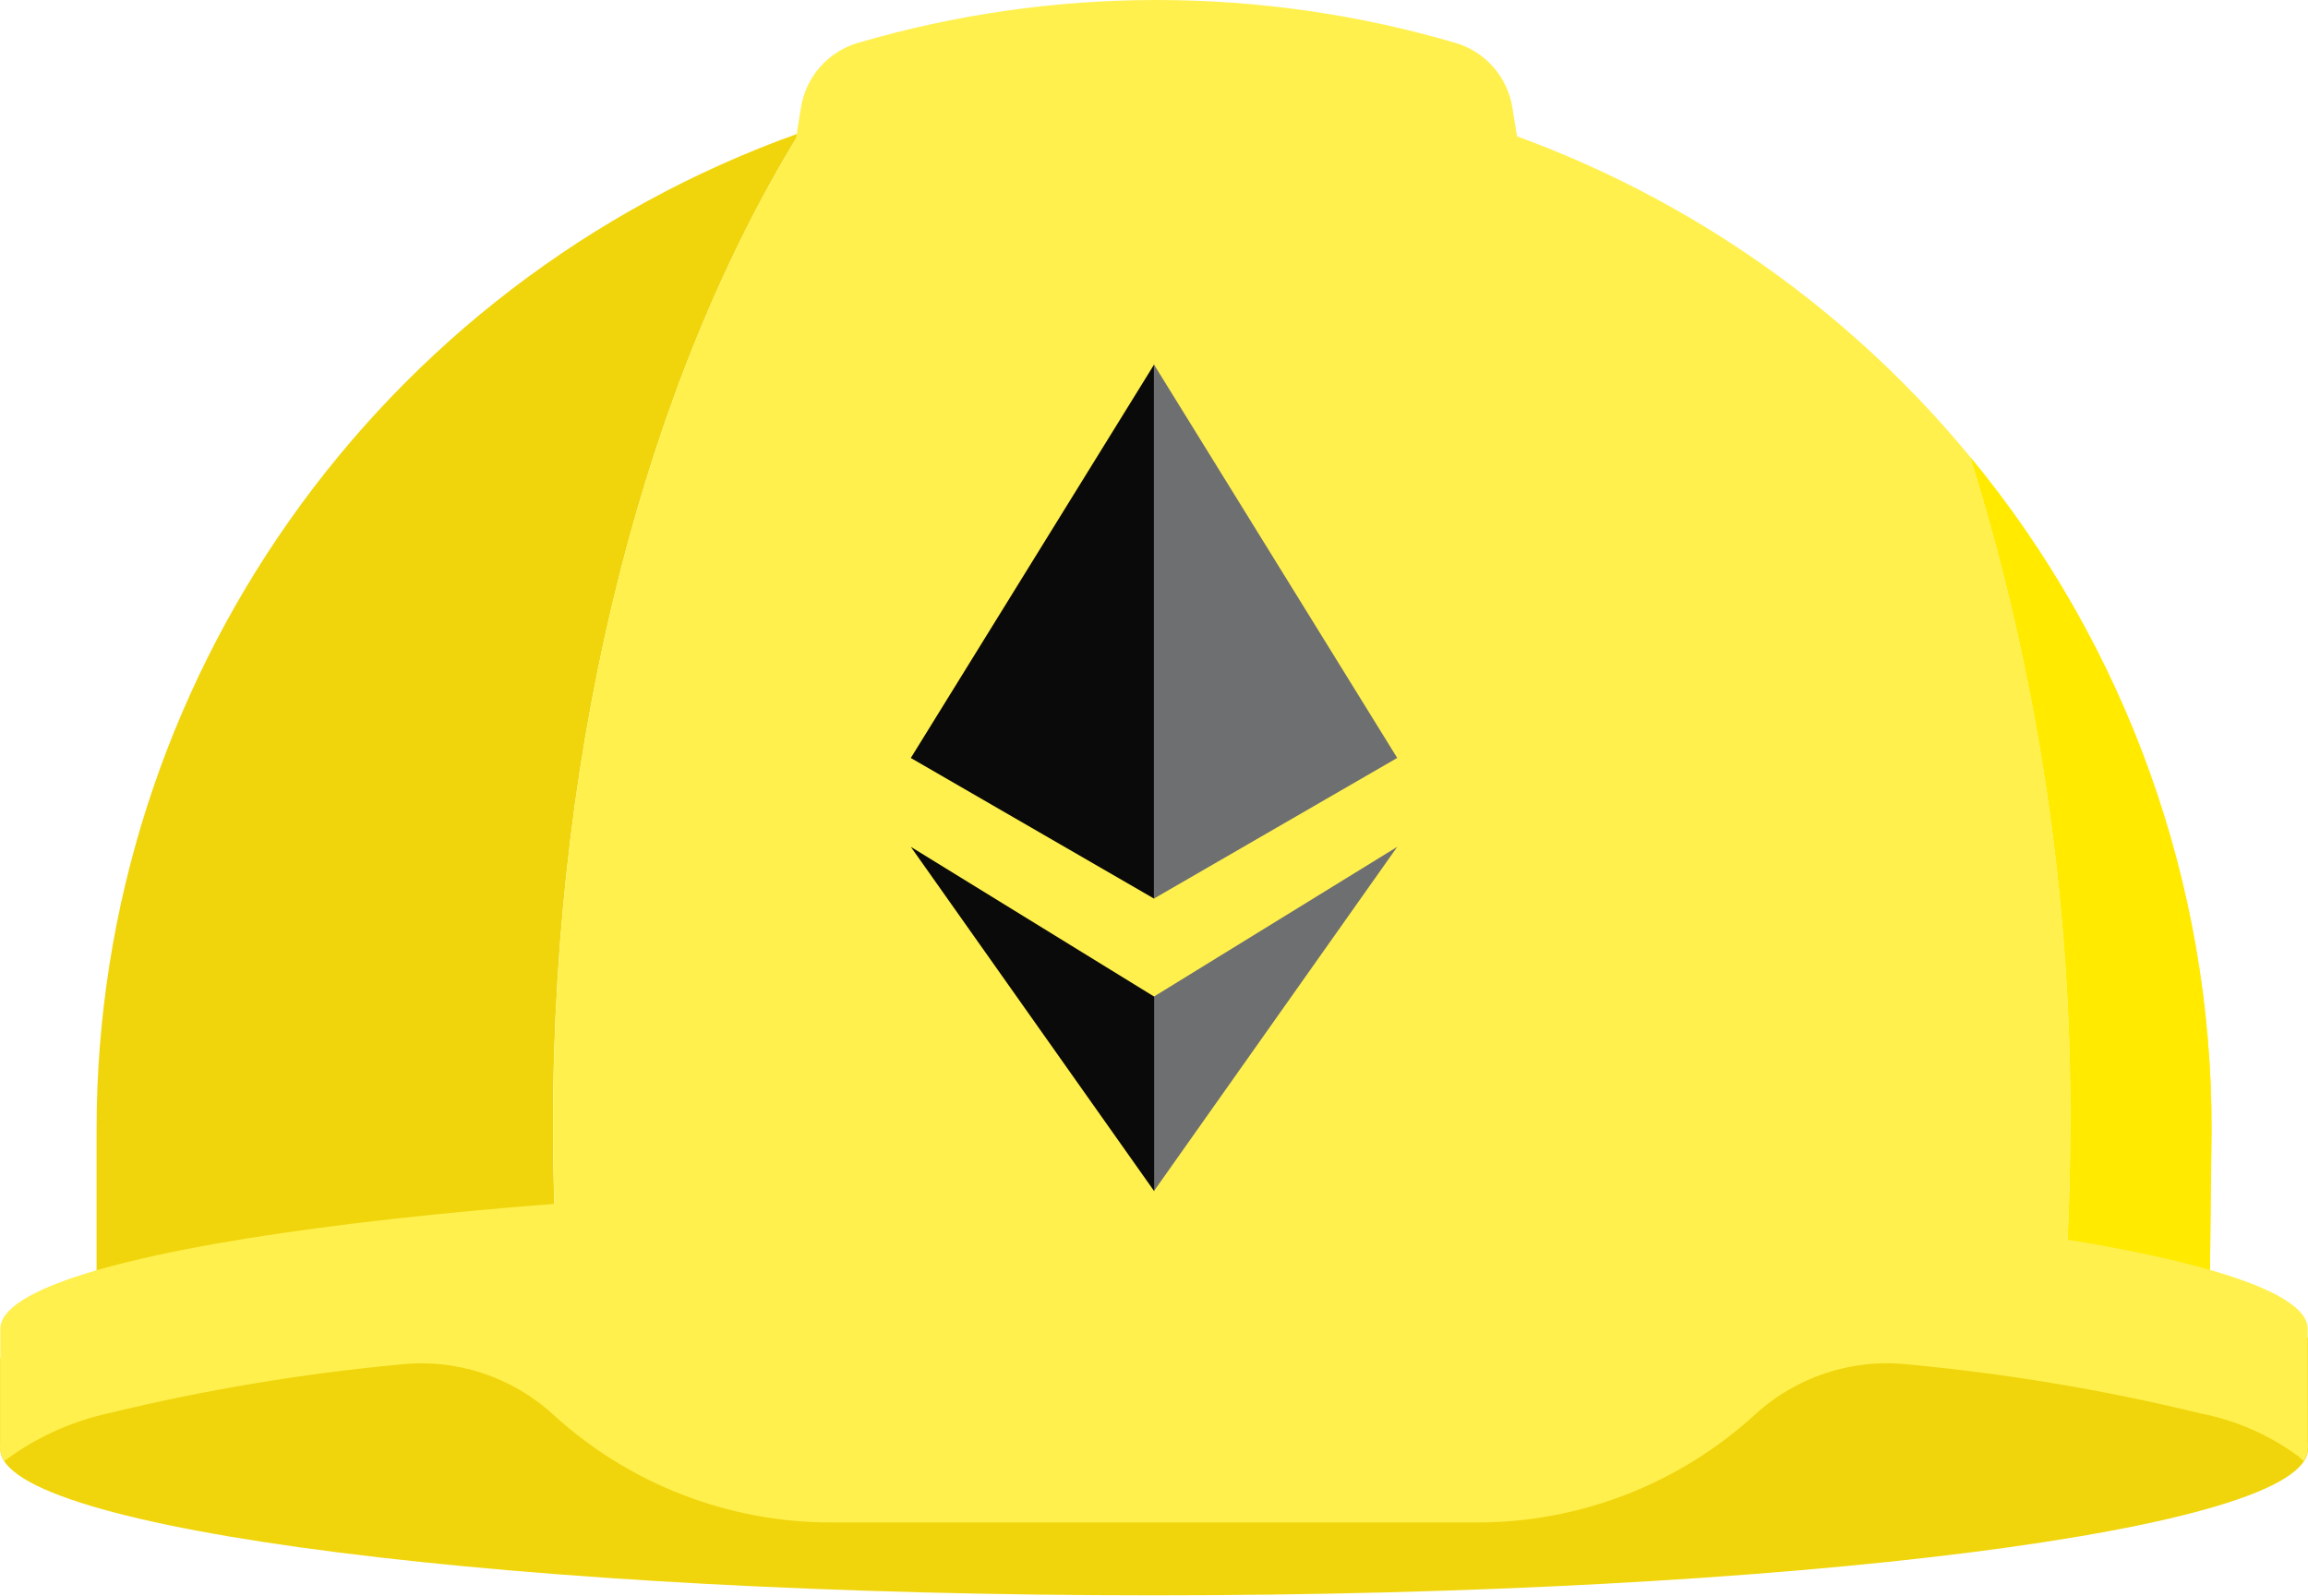
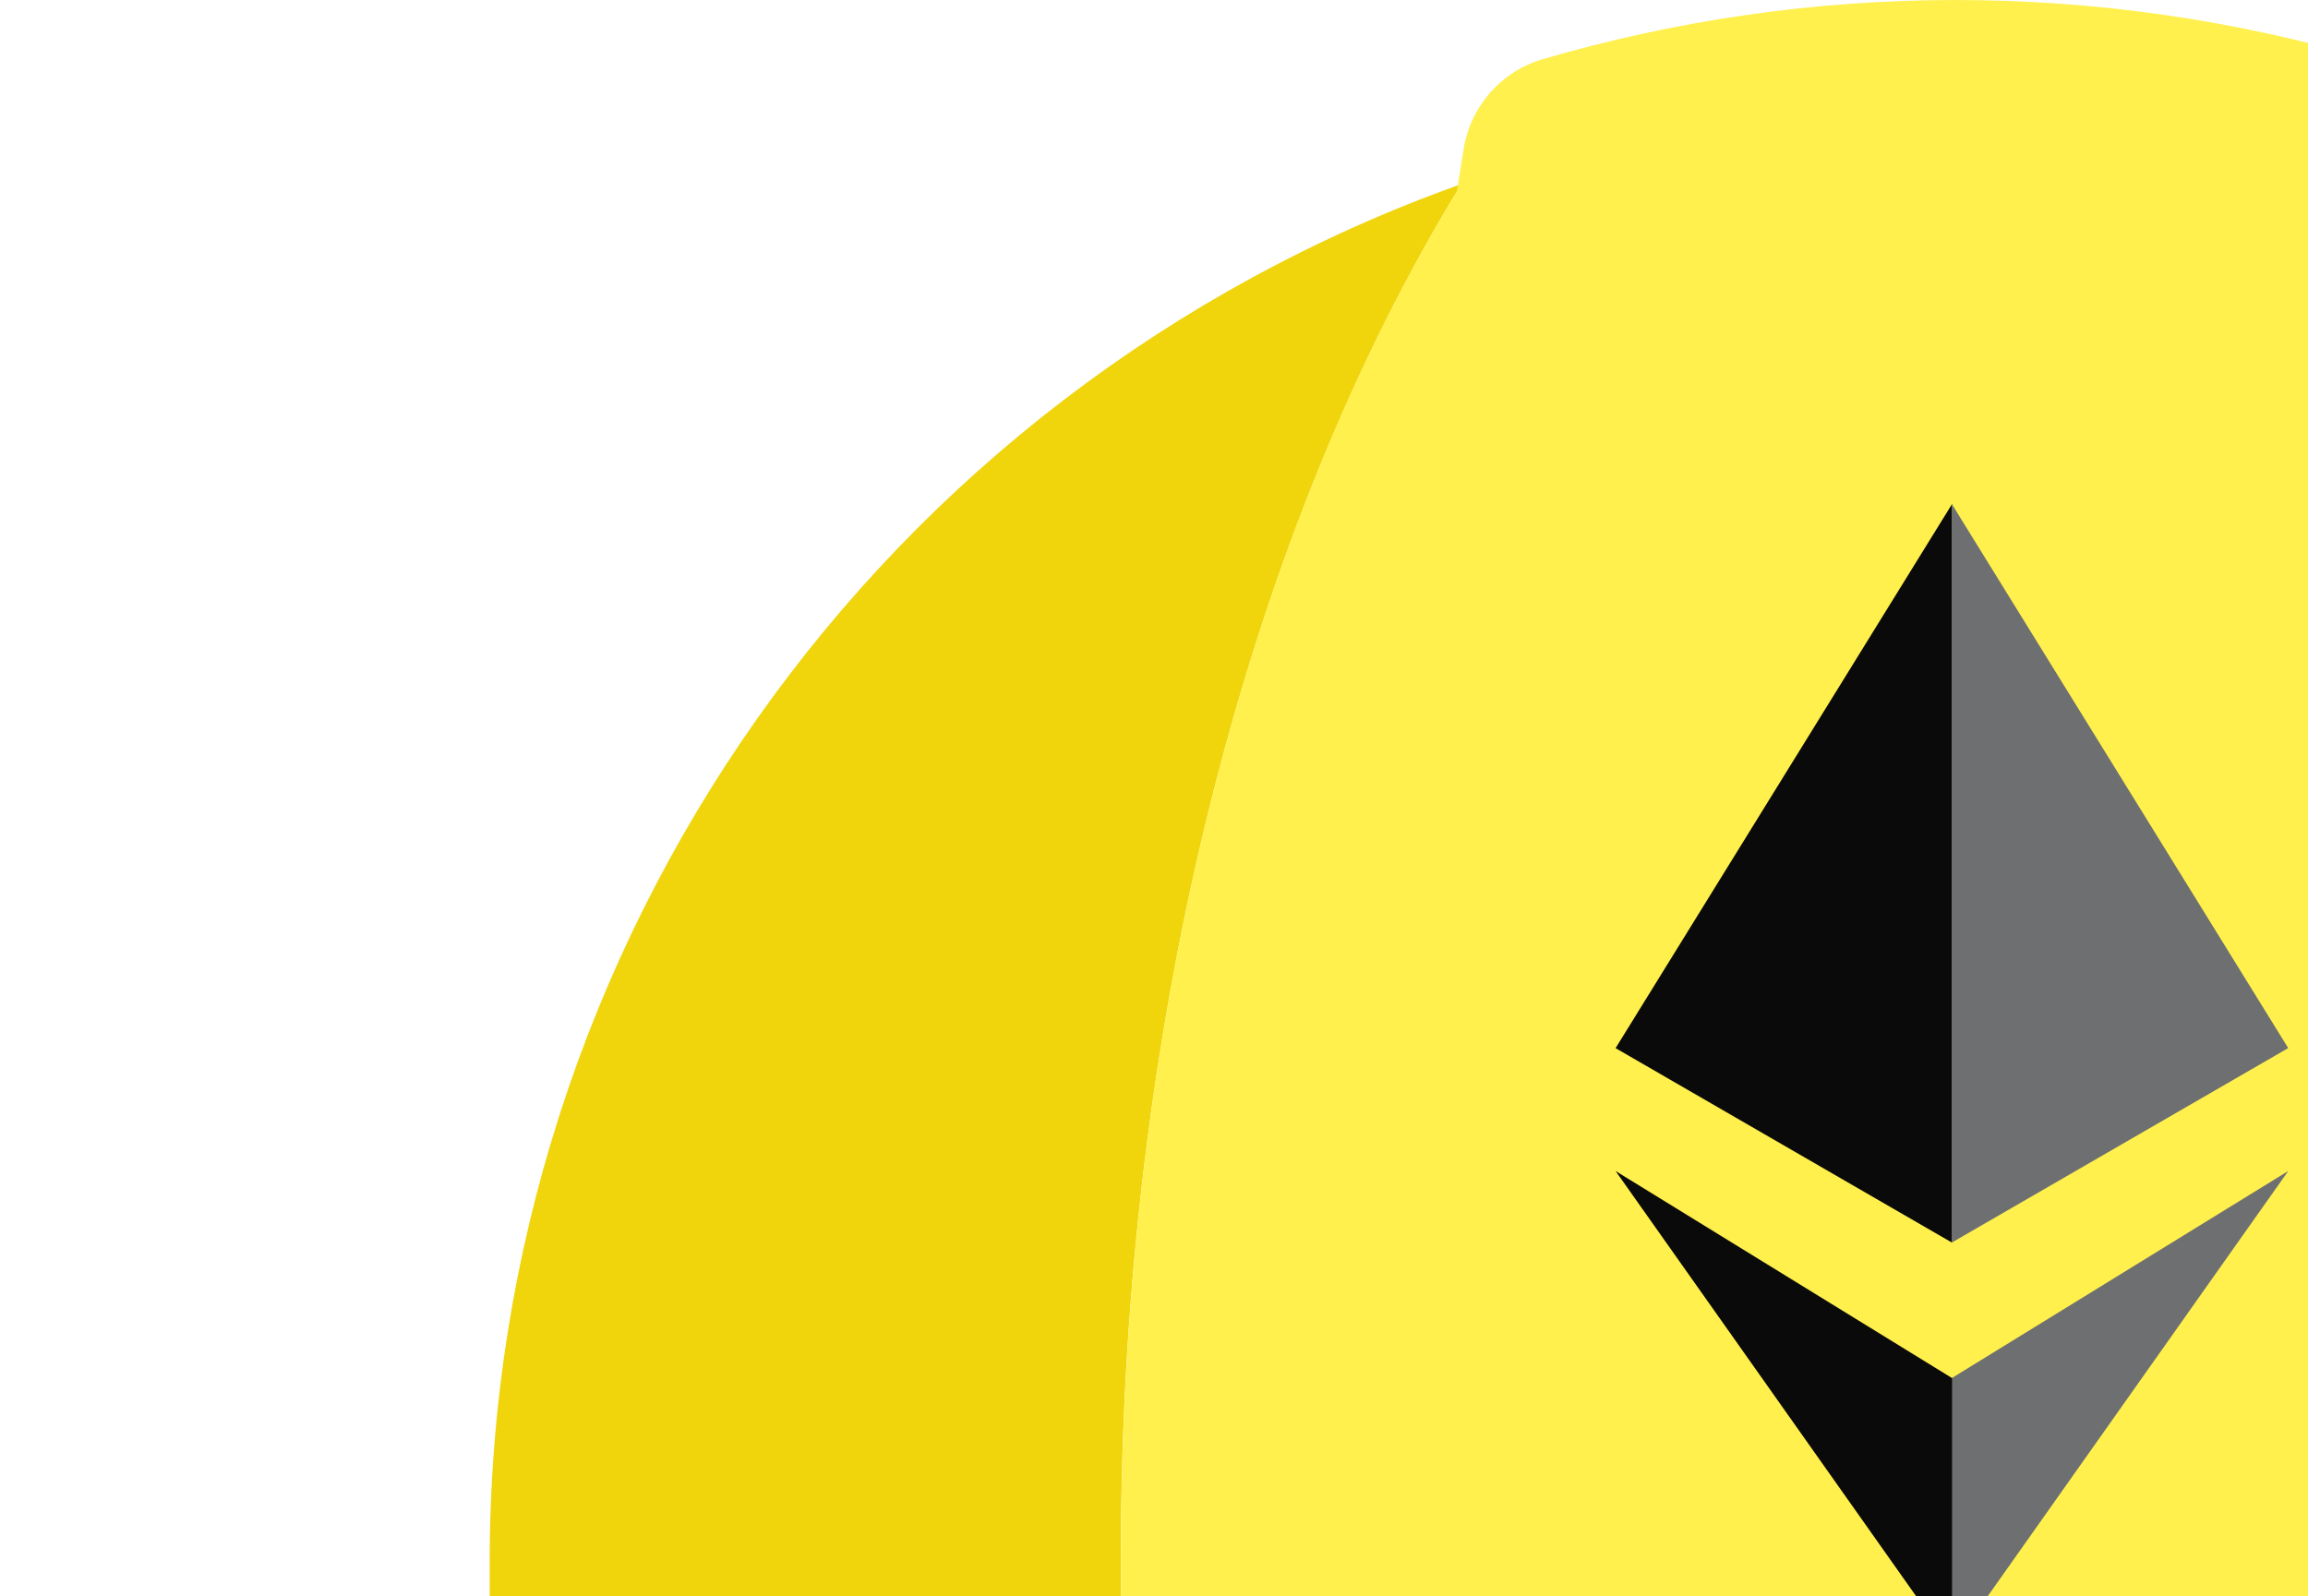
- <svg xmlns="http://www.w3.org/2000/svg" width="256px" height="177px" viewBox="0 0 256 177" version="1.1" preserveAspectRatio="xMidYMid">
+ <svg xmlns="http://www.w3.org/2000/svg" width="256px" height="177px" viewBox="0 0 128 128" version="1.1" preserveAspectRatio="xMidYMid">
  <g>
    <path d="M256,148.407 C256,148.407 217.007,142.63 196.403,140.973 C176.615,139.383 153.167,138.465 128.011,138.465 C102.856,138.465 79.408,139.383 59.626,140.973 C39.015,142.652 0.028,150.668 0.028,150.668 L0.028,160.744 C0.028,169.7 57.331,176.977 128.011,176.977 C198.692,176.977 255.994,169.7 255.994,160.744 L256,148.407 Z" fill="#F0D50C" />
    <path d="M88.66,14.764 C41.926,31.416 10.717,75.665 10.714,125.277 L10.714,141.891 C27.391,137.907 44.395,135.441 61.518,134.525 C61.402,131.338 61.342,128.127 61.339,124.891 C61.355,81.297 71.879,42.069 88.66,14.764 Z" fill="#F0D50C" />
    <path d="M245.303,125.277 C245.343,98.055 235.873,71.673 218.53,50.69 C226.048,74.704 229.795,99.739 229.635,124.902 C229.635,129.481 229.518,134.008 229.283,138.482 C234.62,139.304 239.907,140.425 245.118,141.841 L245.303,125.277 Z" fill="#FFF04D" />
    <path d="M245.303,125.277 C245.343,98.055 235.873,71.673 218.53,50.69 C226.048,74.704 229.795,99.739 229.635,124.902 C229.635,129.481 229.518,134.008 229.283,138.482 C234.62,139.304 239.907,140.425 245.118,141.841 L245.303,125.277 Z" fill="#FFEA00" />
    <path d="M218.53,50.684 C187.104,12.59 135.2,-1.766 88.666,14.764 C71.873,42.069 61.355,81.297 61.355,124.897 C61.355,128.132 61.415,131.343 61.534,134.53 C78.999,133.181 99.217,132.347 120.869,132.196 C120.869,132.196 125.789,132.196 128.023,132.196 C161.889,131.79 195.739,133.898 229.294,138.504 C229.522,134.026 229.639,129.5 229.647,124.925 C229.805,99.752 226.055,74.706 218.53,50.684 L218.53,50.684 Z" fill="#FFF04D" />
    <g transform="translate(81.39467, 0)" fill="#FFF04D">
      <path d="M93.799,58.442 L86.365,11.982 C85.837,8.564 83.388,5.756 80.073,4.767 C58.414,-1.589 35.385,-1.589 13.725,4.767 C10.413,5.757 7.966,8.566 7.439,11.982 L0,58.442" />
    </g>
    <path d="M128.023,131.211 C125.783,131.211 123.561,131.211 121.356,131.211 L121.11,131.211 L120.863,131.211 C53.508,131.681 0.034,138.756 0.034,147.416 L0.034,159.966 C-0.075,160.701 0.082,161.451 0.476,162.081 C3.897,159.512 7.829,157.707 12.007,156.786 C22.648,154.197 33.463,152.386 44.367,151.368 C50.559,150.688 56.745,152.707 61.344,156.909 C69.766,164.619 80.769,168.895 92.187,168.894 L163.836,168.894 C175.253,168.894 186.257,164.619 194.679,156.909 L194.679,156.909 C199.278,152.703 205.466,150.681 211.662,151.362 C222.563,152.38 233.377,154.191 244.016,156.781 C247.972,157.541 251.709,159.177 254.953,161.567 C255.138,161.751 255.351,161.914 255.513,162.081 C255.91,161.448 256.069,160.694 255.961,159.954 L255.961,147.405 C256,138.476 198.698,131.211 128.023,131.211 Z" fill="#FFF04D" />
    <polygon fill="#6E6F70" points="154.98 93.942 127.989 110.556 127.989 132.134" />
    <polygon fill="#0A0A0A" points="128.017 132.134 128.017 110.556 101.025 93.942" />
    <polygon fill="#0A0A0A" points="101.025 84.085 101.025 84.085 128.017 99.691 128.017 40.429" />
    <polygon fill="#6E6F70" points="154.98 84.085 127.989 40.424 127.989 40.424 127.989 68.473 127.989 68.473 127.989 99.685 154.98 84.079 154.98 84.079" />
  </g>
</svg>
